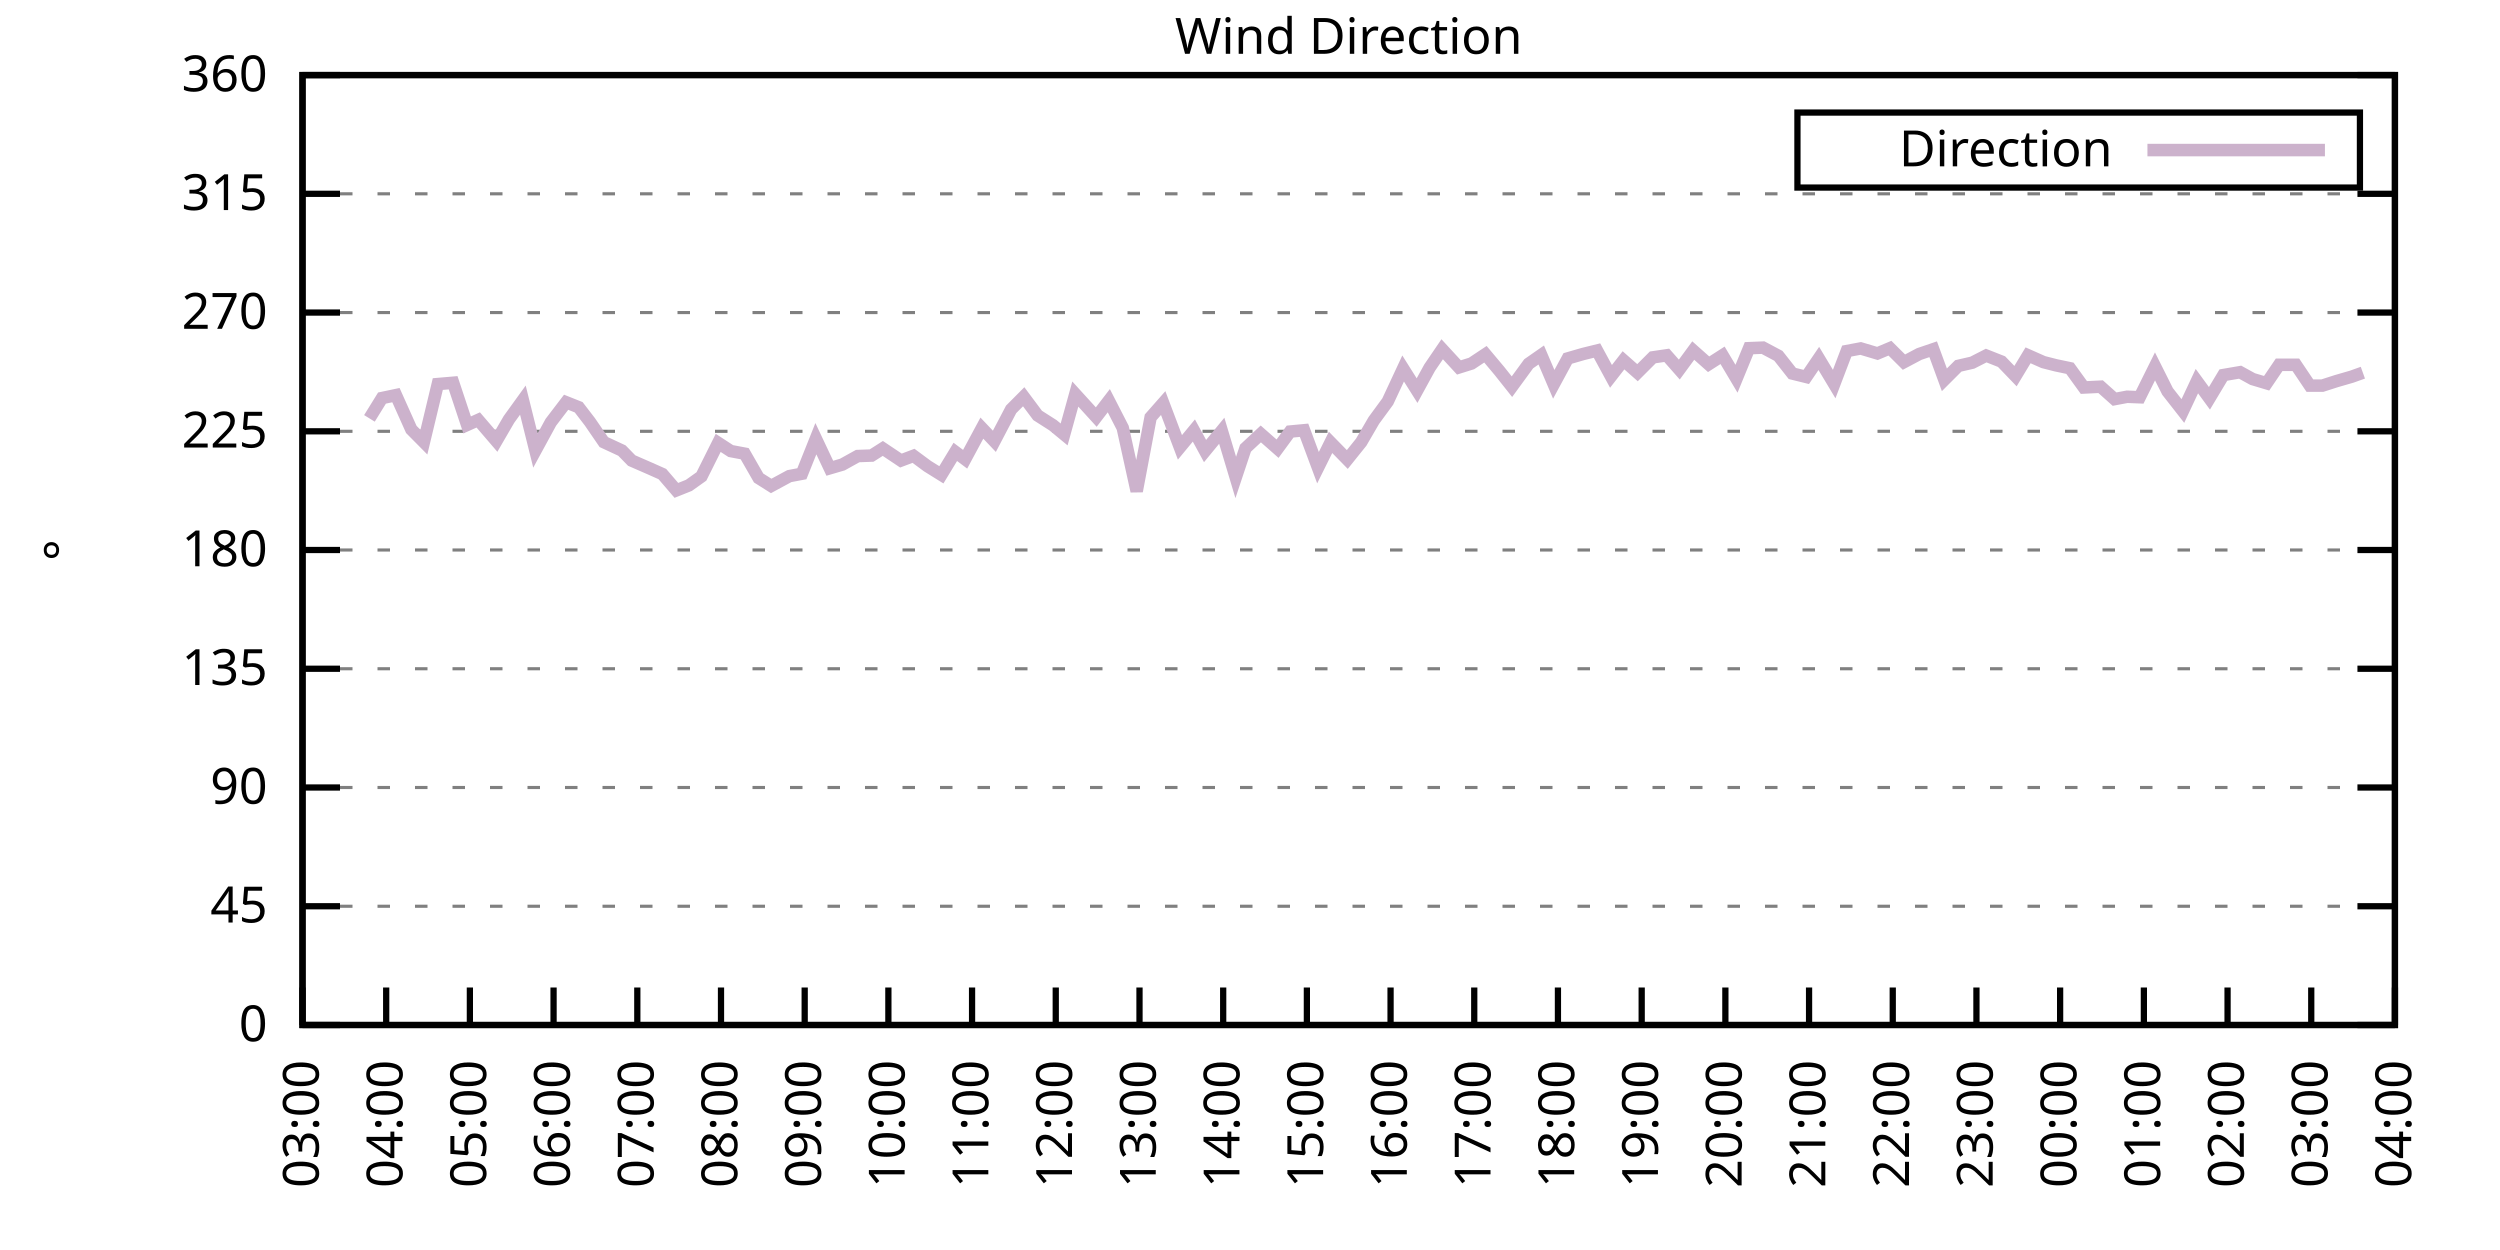
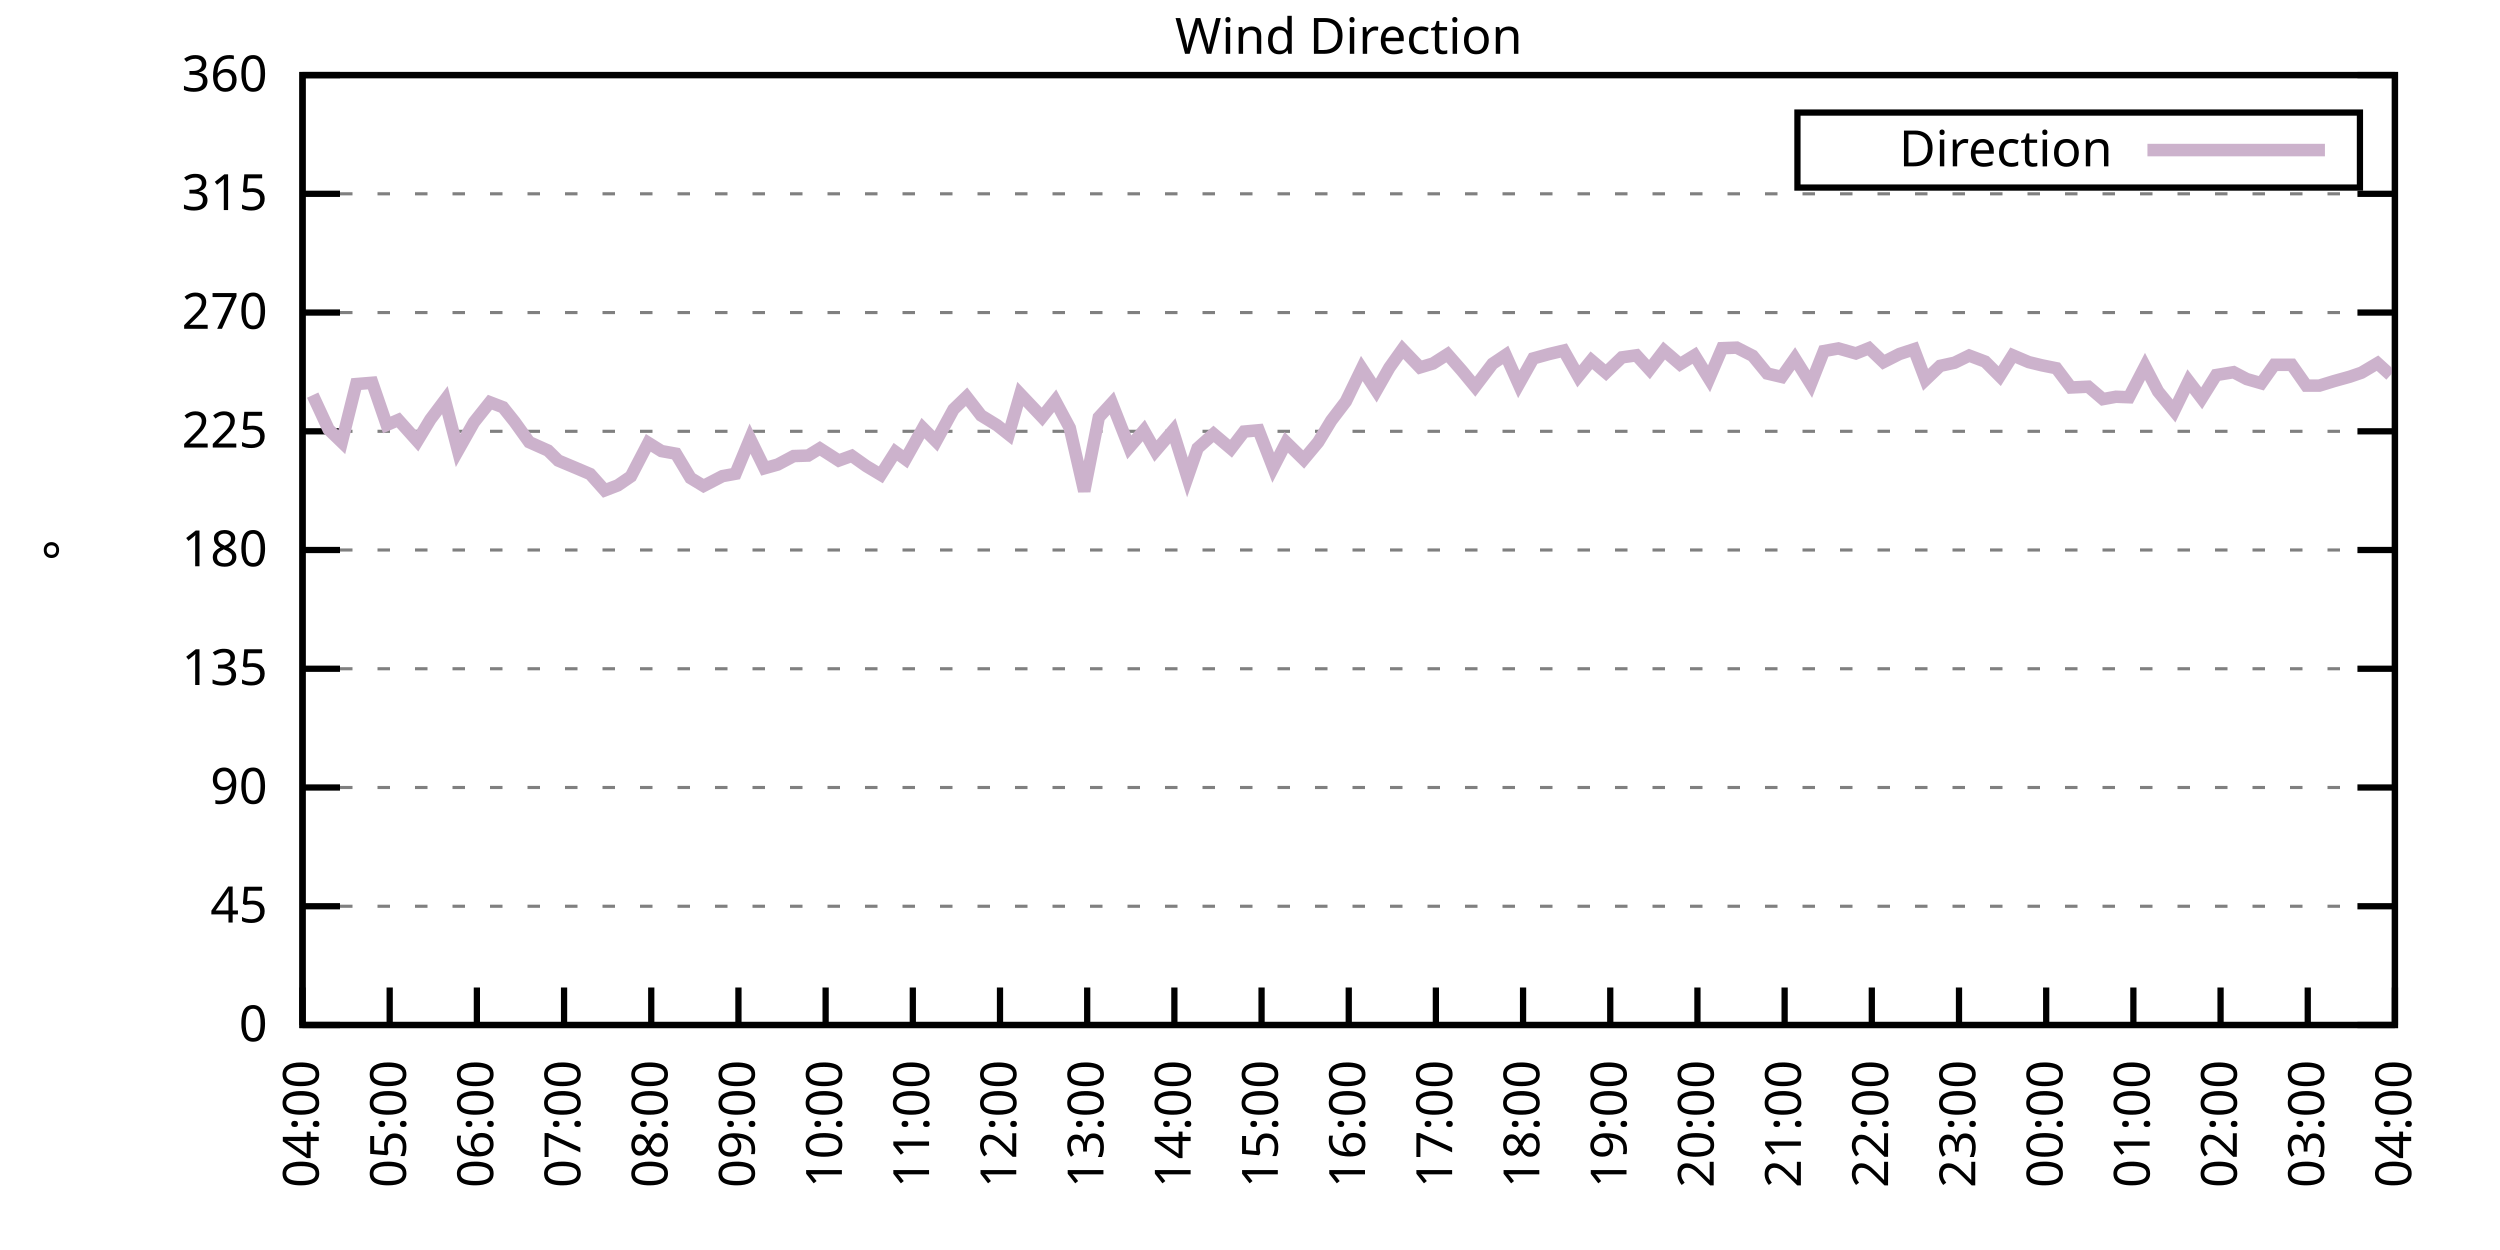
<svg xmlns="http://www.w3.org/2000/svg" xmlns:xlink="http://www.w3.org/1999/xlink" width="400" height="200" viewBox="0 0 400 200">
  <g id="gnuplot_canvas">
    <rect x="0" y="0" width="400" height="200" fill="none" />
    <defs>
      <circle id="gpDot" r="0.5" stroke-width="0.5" stroke="currentColor" />
      <path id="gpPt0" stroke-width="0.333" stroke="currentColor" d="M-1,0 h2 M0,-1 v2" />
      <path id="gpPt1" stroke-width="0.333" stroke="currentColor" d="M-1,-1 L1,1 M1,-1 L-1,1" />
      <path id="gpPt2" stroke-width="0.333" stroke="currentColor" d="M-1,0 L1,0 M0,-1 L0,1 M-1,-1 L1,1 M-1,1 L1,-1" />
      <rect id="gpPt3" stroke-width="0.333" stroke="currentColor" x="-1" y="-1" width="2" height="2" />
      <rect id="gpPt4" stroke-width="0.333" stroke="currentColor" fill="currentColor" x="-1" y="-1" width="2" height="2" />
      <circle id="gpPt5" stroke-width="0.333" stroke="currentColor" cx="0" cy="0" r="1" />
      <use xlink:href="#gpPt5" id="gpPt6" fill="currentColor" stroke="none" />
      <path id="gpPt7" stroke-width="0.333" stroke="currentColor" d="M0,-1.33 L-1.33,0.67 L1.33,0.67 z" />
      <use xlink:href="#gpPt7" id="gpPt8" fill="currentColor" stroke="none" />
      <use xlink:href="#gpPt7" id="gpPt9" stroke="currentColor" transform="rotate(180)" />
      <use xlink:href="#gpPt9" id="gpPt10" fill="currentColor" stroke="none" />
      <use xlink:href="#gpPt3" id="gpPt11" stroke="currentColor" transform="rotate(45)" />
      <use xlink:href="#gpPt11" id="gpPt12" fill="currentColor" stroke="none" />
      <path id="gpPt13" stroke-width="0.333" stroke="currentColor" d="M0,1.330 L1.265,0.411 L0.782,-1.067 L-0.782,-1.076 L-1.265,0.411 z" />
      <use xlink:href="#gpPt13" id="gpPt14" fill="currentColor" stroke="none" />
      <filter id="textbox" filterUnits="objectBoundingBox" x="0" y="0" height="1" width="1">
        <feFlood flood-color="white" flood-opacity="1" result="bgnd" />
        <feComposite in="SourceGraphic" in2="bgnd" operator="atop" />
      </filter>
      <filter id="greybox" filterUnits="objectBoundingBox" x="0" y="0" height="1" width="1">
        <feFlood flood-color="lightgrey" flood-opacity="1" result="grey" />
        <feComposite in="SourceGraphic" in2="grey" operator="atop" />
      </filter>
    </defs>
    <g fill="none" color="white" stroke="currentColor" stroke-width="1.00" stroke-linecap="butt" stroke-linejoin="miter">
</g>
    <g fill="none" color="black" stroke="currentColor" stroke-width="1.00" stroke-linecap="butt" stroke-linejoin="miter">
      <g stroke="none" shape-rendering="crispEdges">
        <polygon fill="rgb(255, 255, 255)" points="48.40,164.00 383.18,164.00 383.18,12.02 48.40,12.02 " />
      </g>
    </g>
    <g fill="none" color="black" stroke="currentColor" stroke-width="1.00" stroke-linecap="butt" stroke-linejoin="miter">
</g>
    <g fill="none" color="black" stroke="black" stroke-width="0.50" stroke-linecap="butt" stroke-linejoin="miter">
</g>
    <g fill="none" color="gray" stroke="currentColor" stroke-width="0.50" stroke-linecap="butt" stroke-linejoin="miter">
      <path stroke="gray" stroke-dasharray="2,4" class="gridline" d="M48.40,164.00 L383.19,164.00  " />
    </g>
    <g fill="none" color="gray" stroke="gray" stroke-width="1.00" stroke-linecap="butt" stroke-linejoin="miter">
</g>
    <g fill="none" color="black" stroke="currentColor" stroke-width="1.00" stroke-linecap="butt" stroke-linejoin="miter">
      <path stroke="black" d="M48.40,164.00 L54.40,164.00 M383.19,164.00 L377.19,164.00  " />
      <g transform="translate(42.80,166.60)" stroke="none" fill="black" font-family="Sans" font-size="8.00" text-anchor="end">
        <text>
          <tspan font-family="Sans"> 0</tspan>
        </text>
      </g>
    </g>
    <g fill="none" color="black" stroke="currentColor" stroke-width="1.00" stroke-linecap="butt" stroke-linejoin="miter">
</g>
    <g fill="none" color="black" stroke="black" stroke-width="0.50" stroke-linecap="butt" stroke-linejoin="miter">
</g>
    <g fill="none" color="gray" stroke="currentColor" stroke-width="0.50" stroke-linecap="butt" stroke-linejoin="miter">
      <path stroke="gray" stroke-dasharray="2,4" class="gridline" d="M48.40,145.00 L383.19,145.00  " />
    </g>
    <g fill="none" color="gray" stroke="gray" stroke-width="1.00" stroke-linecap="butt" stroke-linejoin="miter">
</g>
    <g fill="none" color="black" stroke="currentColor" stroke-width="1.00" stroke-linecap="butt" stroke-linejoin="miter">
      <path stroke="black" d="M48.40,145.00 L54.40,145.00 M383.19,145.00 L377.19,145.00  " />
      <g transform="translate(42.80,147.60)" stroke="none" fill="black" font-family="Sans" font-size="8.00" text-anchor="end">
        <text>
          <tspan font-family="Sans"> 45</tspan>
        </text>
      </g>
    </g>
    <g fill="none" color="black" stroke="currentColor" stroke-width="1.00" stroke-linecap="butt" stroke-linejoin="miter">
</g>
    <g fill="none" color="black" stroke="black" stroke-width="0.50" stroke-linecap="butt" stroke-linejoin="miter">
</g>
    <g fill="none" color="gray" stroke="currentColor" stroke-width="0.50" stroke-linecap="butt" stroke-linejoin="miter">
      <path stroke="gray" stroke-dasharray="2,4" class="gridline" d="M48.40,126.00 L383.19,126.00  " />
    </g>
    <g fill="none" color="gray" stroke="gray" stroke-width="1.00" stroke-linecap="butt" stroke-linejoin="miter">
</g>
    <g fill="none" color="black" stroke="currentColor" stroke-width="1.00" stroke-linecap="butt" stroke-linejoin="miter">
      <path stroke="black" d="M48.40,126.00 L54.40,126.00 M383.19,126.00 L377.19,126.00  " />
      <g transform="translate(42.80,128.60)" stroke="none" fill="black" font-family="Sans" font-size="8.00" text-anchor="end">
        <text>
          <tspan font-family="Sans"> 90</tspan>
        </text>
      </g>
    </g>
    <g fill="none" color="black" stroke="currentColor" stroke-width="1.00" stroke-linecap="butt" stroke-linejoin="miter">
</g>
    <g fill="none" color="black" stroke="black" stroke-width="0.50" stroke-linecap="butt" stroke-linejoin="miter">
</g>
    <g fill="none" color="gray" stroke="currentColor" stroke-width="0.50" stroke-linecap="butt" stroke-linejoin="miter">
      <path stroke="gray" stroke-dasharray="2,4" class="gridline" d="M48.40,107.00 L383.19,107.00  " />
    </g>
    <g fill="none" color="gray" stroke="gray" stroke-width="1.00" stroke-linecap="butt" stroke-linejoin="miter">
</g>
    <g fill="none" color="black" stroke="currentColor" stroke-width="1.00" stroke-linecap="butt" stroke-linejoin="miter">
      <path stroke="black" d="M48.40,107.00 L54.40,107.00 M383.19,107.00 L377.19,107.00  " />
      <g transform="translate(42.80,109.60)" stroke="none" fill="black" font-family="Sans" font-size="8.00" text-anchor="end">
        <text>
          <tspan font-family="Sans"> 135</tspan>
        </text>
      </g>
    </g>
    <g fill="none" color="black" stroke="currentColor" stroke-width="1.00" stroke-linecap="butt" stroke-linejoin="miter">
</g>
    <g fill="none" color="black" stroke="black" stroke-width="0.50" stroke-linecap="butt" stroke-linejoin="miter">
</g>
    <g fill="none" color="gray" stroke="currentColor" stroke-width="0.50" stroke-linecap="butt" stroke-linejoin="miter">
      <path stroke="gray" stroke-dasharray="2,4" class="gridline" d="M48.40,88.00 L383.19,88.00  " />
    </g>
    <g fill="none" color="gray" stroke="gray" stroke-width="1.00" stroke-linecap="butt" stroke-linejoin="miter">
</g>
    <g fill="none" color="black" stroke="currentColor" stroke-width="1.00" stroke-linecap="butt" stroke-linejoin="miter">
      <path stroke="black" d="M48.40,88.00 L54.40,88.00 M383.19,88.00 L377.19,88.00  " />
      <g transform="translate(42.80,90.60)" stroke="none" fill="black" font-family="Sans" font-size="8.00" text-anchor="end">
        <text>
          <tspan font-family="Sans"> 180</tspan>
        </text>
      </g>
    </g>
    <g fill="none" color="black" stroke="currentColor" stroke-width="1.00" stroke-linecap="butt" stroke-linejoin="miter">
</g>
    <g fill="none" color="black" stroke="black" stroke-width="0.50" stroke-linecap="butt" stroke-linejoin="miter">
</g>
    <g fill="none" color="gray" stroke="currentColor" stroke-width="0.50" stroke-linecap="butt" stroke-linejoin="miter">
      <path stroke="gray" stroke-dasharray="2,4" class="gridline" d="M48.40,69.01 L383.19,69.01  " />
    </g>
    <g fill="none" color="gray" stroke="gray" stroke-width="1.00" stroke-linecap="butt" stroke-linejoin="miter">
</g>
    <g fill="none" color="black" stroke="currentColor" stroke-width="1.00" stroke-linecap="butt" stroke-linejoin="miter">
      <path stroke="black" d="M48.40,69.01 L54.40,69.01 M383.19,69.01 L377.19,69.01  " />
      <g transform="translate(42.80,71.61)" stroke="none" fill="black" font-family="Sans" font-size="8.00" text-anchor="end">
        <text>
          <tspan font-family="Sans"> 225</tspan>
        </text>
      </g>
    </g>
    <g fill="none" color="black" stroke="currentColor" stroke-width="1.00" stroke-linecap="butt" stroke-linejoin="miter">
</g>
    <g fill="none" color="black" stroke="black" stroke-width="0.50" stroke-linecap="butt" stroke-linejoin="miter">
</g>
    <g fill="none" color="gray" stroke="currentColor" stroke-width="0.50" stroke-linecap="butt" stroke-linejoin="miter">
      <path stroke="gray" stroke-dasharray="2,4" class="gridline" d="M48.40,50.01 L383.19,50.01  " />
    </g>
    <g fill="none" color="gray" stroke="gray" stroke-width="1.00" stroke-linecap="butt" stroke-linejoin="miter">
</g>
    <g fill="none" color="black" stroke="currentColor" stroke-width="1.00" stroke-linecap="butt" stroke-linejoin="miter">
      <path stroke="black" d="M48.40,50.01 L54.40,50.01 M383.19,50.01 L377.19,50.01  " />
      <g transform="translate(42.80,52.61)" stroke="none" fill="black" font-family="Sans" font-size="8.00" text-anchor="end">
        <text>
          <tspan font-family="Sans"> 270</tspan>
        </text>
      </g>
    </g>
    <g fill="none" color="black" stroke="currentColor" stroke-width="1.00" stroke-linecap="butt" stroke-linejoin="miter">
</g>
    <g fill="none" color="black" stroke="black" stroke-width="0.50" stroke-linecap="butt" stroke-linejoin="miter">
</g>
    <g fill="none" color="gray" stroke="currentColor" stroke-width="0.50" stroke-linecap="butt" stroke-linejoin="miter">
      <path stroke="gray" stroke-dasharray="2,4" class="gridline" d="M48.40,31.01 L383.19,31.01  " />
    </g>
    <g fill="none" color="gray" stroke="gray" stroke-width="1.00" stroke-linecap="butt" stroke-linejoin="miter">
</g>
    <g fill="none" color="black" stroke="currentColor" stroke-width="1.00" stroke-linecap="butt" stroke-linejoin="miter">
      <path stroke="black" d="M48.40,31.01 L54.40,31.01 M383.19,31.01 L377.19,31.01  " />
      <g transform="translate(42.80,33.61)" stroke="none" fill="black" font-family="Sans" font-size="8.00" text-anchor="end">
        <text>
          <tspan font-family="Sans"> 315</tspan>
        </text>
      </g>
    </g>
    <g fill="none" color="black" stroke="currentColor" stroke-width="1.00" stroke-linecap="butt" stroke-linejoin="miter">
</g>
    <g fill="none" color="black" stroke="black" stroke-width="0.50" stroke-linecap="butt" stroke-linejoin="miter">
</g>
    <g fill="none" color="gray" stroke="currentColor" stroke-width="0.50" stroke-linecap="butt" stroke-linejoin="miter">
      <path stroke="gray" stroke-dasharray="2,4" class="gridline" d="M48.40,12.01 L383.19,12.01  " />
    </g>
    <g fill="none" color="gray" stroke="gray" stroke-width="1.00" stroke-linecap="butt" stroke-linejoin="miter">
</g>
    <g fill="none" color="black" stroke="currentColor" stroke-width="1.00" stroke-linecap="butt" stroke-linejoin="miter">
      <path stroke="black" d="M48.40,12.01 L54.40,12.01 M383.19,12.01 L377.19,12.01  " />
      <g transform="translate(42.80,14.61)" stroke="none" fill="black" font-family="Sans" font-size="8.00" text-anchor="end">
        <text>
          <tspan font-family="Sans"> 360</tspan>
        </text>
      </g>
    </g>
    <g fill="none" color="black" stroke="currentColor" stroke-width="1.00" stroke-linecap="butt" stroke-linejoin="miter">
      <path stroke="black" d="M48.40,164.00 L48.40,158.00  " />
      <g transform="translate(51.00,169.60) rotate(270.00)" stroke="none" fill="black" font-family="Sans" font-size="8.00" text-anchor="end">
        <text>
-           <tspan font-family="Sans">03:00</tspan>
-         </text>
-       </g>
-     </g>
-     <g fill="none" color="black" stroke="currentColor" stroke-width="1.00" stroke-linecap="butt" stroke-linejoin="miter">
-       <path stroke="black" d="M61.79,164.00 L61.79,158.00  " />
-       <g transform="translate(64.39,169.60) rotate(270.00)" stroke="none" fill="black" font-family="Sans" font-size="8.00" text-anchor="end">
-         <text>
          <tspan font-family="Sans">04:00</tspan>
        </text>
      </g>
    </g>
    <g fill="none" color="black" stroke="currentColor" stroke-width="1.00" stroke-linecap="butt" stroke-linejoin="miter">
-       <path stroke="black" d="M75.18,164.00 L75.18,158.00  " />
-       <g transform="translate(77.78,169.60) rotate(270.00)" stroke="none" fill="black" font-family="Sans" font-size="8.00" text-anchor="end">
+       <path stroke="black" d="M62.35,164.00 L62.35,158.00  " />
+       <g transform="translate(64.95,169.60) rotate(270.00)" stroke="none" fill="black" font-family="Sans" font-size="8.00" text-anchor="end">
        <text>
          <tspan font-family="Sans">05:00</tspan>
        </text>
      </g>
    </g>
    <g fill="none" color="black" stroke="currentColor" stroke-width="1.00" stroke-linecap="butt" stroke-linejoin="miter">
-       <path stroke="black" d="M88.57,164.00 L88.57,158.00  " />
-       <g transform="translate(91.17,169.60) rotate(270.00)" stroke="none" fill="black" font-family="Sans" font-size="8.00" text-anchor="end">
+       <path stroke="black" d="M76.30,164.00 L76.30,158.00  " />
+       <g transform="translate(78.90,169.60) rotate(270.00)" stroke="none" fill="black" font-family="Sans" font-size="8.00" text-anchor="end">
        <text>
          <tspan font-family="Sans">06:00</tspan>
        </text>
      </g>
    </g>
    <g fill="none" color="black" stroke="currentColor" stroke-width="1.00" stroke-linecap="butt" stroke-linejoin="miter">
-       <path stroke="black" d="M101.97,164.00 L101.97,158.00  " />
-       <g transform="translate(104.57,169.60) rotate(270.00)" stroke="none" fill="black" font-family="Sans" font-size="8.00" text-anchor="end">
+       <path stroke="black" d="M90.25,164.00 L90.25,158.00  " />
+       <g transform="translate(92.85,169.60) rotate(270.00)" stroke="none" fill="black" font-family="Sans" font-size="8.00" text-anchor="end">
        <text>
          <tspan font-family="Sans">07:00</tspan>
        </text>
      </g>
    </g>
    <g fill="none" color="black" stroke="currentColor" stroke-width="1.00" stroke-linecap="butt" stroke-linejoin="miter">
-       <path stroke="black" d="M115.36,164.00 L115.36,158.00  " />
-       <g transform="translate(117.96,169.60) rotate(270.00)" stroke="none" fill="black" font-family="Sans" font-size="8.00" text-anchor="end">
+       <path stroke="black" d="M104.20,164.00 L104.20,158.00  " />
+       <g transform="translate(106.80,169.60) rotate(270.00)" stroke="none" fill="black" font-family="Sans" font-size="8.00" text-anchor="end">
        <text>
          <tspan font-family="Sans">08:00</tspan>
        </text>
      </g>
    </g>
    <g fill="none" color="black" stroke="currentColor" stroke-width="1.00" stroke-linecap="butt" stroke-linejoin="miter">
-       <path stroke="black" d="M128.75,164.00 L128.75,158.00  " />
-       <g transform="translate(131.35,169.60) rotate(270.00)" stroke="none" fill="black" font-family="Sans" font-size="8.00" text-anchor="end">
+       <path stroke="black" d="M118.15,164.00 L118.15,158.00  " />
+       <g transform="translate(120.75,169.60) rotate(270.00)" stroke="none" fill="black" font-family="Sans" font-size="8.00" text-anchor="end">
        <text>
          <tspan font-family="Sans">09:00</tspan>
        </text>
      </g>
    </g>
    <g fill="none" color="black" stroke="currentColor" stroke-width="1.00" stroke-linecap="butt" stroke-linejoin="miter">
-       <path stroke="black" d="M142.14,164.00 L142.14,158.00  " />
-       <g transform="translate(144.74,169.60) rotate(270.00)" stroke="none" fill="black" font-family="Sans" font-size="8.00" text-anchor="end">
+       <path stroke="black" d="M132.10,164.00 L132.10,158.00  " />
+       <g transform="translate(134.70,169.60) rotate(270.00)" stroke="none" fill="black" font-family="Sans" font-size="8.00" text-anchor="end">
        <text>
          <tspan font-family="Sans">10:00</tspan>
        </text>
      </g>
    </g>
    <g fill="none" color="black" stroke="currentColor" stroke-width="1.00" stroke-linecap="butt" stroke-linejoin="miter">
-       <path stroke="black" d="M155.53,164.00 L155.53,158.00  " />
-       <g transform="translate(158.13,169.60) rotate(270.00)" stroke="none" fill="black" font-family="Sans" font-size="8.00" text-anchor="end">
+       <path stroke="black" d="M146.05,164.00 L146.05,158.00  " />
+       <g transform="translate(148.65,169.60) rotate(270.00)" stroke="none" fill="black" font-family="Sans" font-size="8.00" text-anchor="end">
        <text>
          <tspan font-family="Sans">11:00</tspan>
        </text>
      </g>
    </g>
    <g fill="none" color="black" stroke="currentColor" stroke-width="1.00" stroke-linecap="butt" stroke-linejoin="miter">
-       <path stroke="black" d="M168.92,164.00 L168.92,158.00  " />
-       <g transform="translate(171.52,169.60) rotate(270.00)" stroke="none" fill="black" font-family="Sans" font-size="8.00" text-anchor="end">
+       <path stroke="black" d="M160.00,164.00 L160.00,158.00  " />
+       <g transform="translate(162.60,169.60) rotate(270.00)" stroke="none" fill="black" font-family="Sans" font-size="8.00" text-anchor="end">
        <text>
          <tspan font-family="Sans">12:00</tspan>
        </text>
      </g>
    </g>
    <g fill="none" color="black" stroke="currentColor" stroke-width="1.00" stroke-linecap="butt" stroke-linejoin="miter">
-       <path stroke="black" d="M182.32,164.00 L182.32,158.00  " />
-       <g transform="translate(184.92,169.60) rotate(270.00)" stroke="none" fill="black" font-family="Sans" font-size="8.00" text-anchor="end">
+       <path stroke="black" d="M173.95,164.00 L173.95,158.00  " />
+       <g transform="translate(176.55,169.60) rotate(270.00)" stroke="none" fill="black" font-family="Sans" font-size="8.00" text-anchor="end">
        <text>
          <tspan font-family="Sans">13:00</tspan>
        </text>
      </g>
    </g>
    <g fill="none" color="black" stroke="currentColor" stroke-width="1.00" stroke-linecap="butt" stroke-linejoin="miter">
-       <path stroke="black" d="M195.71,164.00 L195.71,158.00  " />
-       <g transform="translate(198.31,169.60) rotate(270.00)" stroke="none" fill="black" font-family="Sans" font-size="8.00" text-anchor="end">
+       <path stroke="black" d="M187.90,164.00 L187.90,158.00  " />
+       <g transform="translate(190.50,169.60) rotate(270.00)" stroke="none" fill="black" font-family="Sans" font-size="8.00" text-anchor="end">
        <text>
          <tspan font-family="Sans">14:00</tspan>
        </text>
      </g>
    </g>
    <g fill="none" color="black" stroke="currentColor" stroke-width="1.00" stroke-linecap="butt" stroke-linejoin="miter">
-       <path stroke="black" d="M209.10,164.00 L209.10,158.00  " />
-       <g transform="translate(211.70,169.60) rotate(270.00)" stroke="none" fill="black" font-family="Sans" font-size="8.00" text-anchor="end">
+       <path stroke="black" d="M201.85,164.00 L201.85,158.00  " />
+       <g transform="translate(204.45,169.60) rotate(270.00)" stroke="none" fill="black" font-family="Sans" font-size="8.00" text-anchor="end">
        <text>
          <tspan font-family="Sans">15:00</tspan>
        </text>
      </g>
    </g>
    <g fill="none" color="black" stroke="currentColor" stroke-width="1.00" stroke-linecap="butt" stroke-linejoin="miter">
-       <path stroke="black" d="M222.49,164.00 L222.49,158.00  " />
-       <g transform="translate(225.09,169.60) rotate(270.00)" stroke="none" fill="black" font-family="Sans" font-size="8.00" text-anchor="end">
+       <path stroke="black" d="M215.80,164.00 L215.80,158.00  " />
+       <g transform="translate(218.40,169.60) rotate(270.00)" stroke="none" fill="black" font-family="Sans" font-size="8.00" text-anchor="end">
        <text>
          <tspan font-family="Sans">16:00</tspan>
        </text>
      </g>
    </g>
    <g fill="none" color="black" stroke="currentColor" stroke-width="1.00" stroke-linecap="butt" stroke-linejoin="miter">
-       <path stroke="black" d="M235.88,164.00 L235.88,158.00  " />
-       <g transform="translate(238.48,169.60) rotate(270.00)" stroke="none" fill="black" font-family="Sans" font-size="8.00" text-anchor="end">
+       <path stroke="black" d="M229.74,164.00 L229.74,158.00  " />
+       <g transform="translate(232.34,169.60) rotate(270.00)" stroke="none" fill="black" font-family="Sans" font-size="8.00" text-anchor="end">
        <text>
          <tspan font-family="Sans">17:00</tspan>
        </text>
      </g>
    </g>
    <g fill="none" color="black" stroke="currentColor" stroke-width="1.00" stroke-linecap="butt" stroke-linejoin="miter">
-       <path stroke="black" d="M249.27,164.00 L249.27,158.00  " />
-       <g transform="translate(251.87,169.60) rotate(270.00)" stroke="none" fill="black" font-family="Sans" font-size="8.00" text-anchor="end">
+       <path stroke="black" d="M243.69,164.00 L243.69,158.00  " />
+       <g transform="translate(246.29,169.60) rotate(270.00)" stroke="none" fill="black" font-family="Sans" font-size="8.00" text-anchor="end">
        <text>
          <tspan font-family="Sans">18:00</tspan>
        </text>
      </g>
    </g>
    <g fill="none" color="black" stroke="currentColor" stroke-width="1.00" stroke-linecap="butt" stroke-linejoin="miter">
-       <path stroke="black" d="M262.67,164.00 L262.67,158.00  " />
-       <g transform="translate(265.27,169.60) rotate(270.00)" stroke="none" fill="black" font-family="Sans" font-size="8.00" text-anchor="end">
+       <path stroke="black" d="M257.64,164.00 L257.64,158.00  " />
+       <g transform="translate(260.24,169.60) rotate(270.00)" stroke="none" fill="black" font-family="Sans" font-size="8.00" text-anchor="end">
        <text>
          <tspan font-family="Sans">19:00</tspan>
        </text>
      </g>
    </g>
    <g fill="none" color="black" stroke="currentColor" stroke-width="1.00" stroke-linecap="butt" stroke-linejoin="miter">
-       <path stroke="black" d="M276.06,164.00 L276.06,158.00  " />
-       <g transform="translate(278.66,169.60) rotate(270.00)" stroke="none" fill="black" font-family="Sans" font-size="8.00" text-anchor="end">
+       <path stroke="black" d="M271.59,164.00 L271.59,158.00  " />
+       <g transform="translate(274.19,169.60) rotate(270.00)" stroke="none" fill="black" font-family="Sans" font-size="8.00" text-anchor="end">
        <text>
          <tspan font-family="Sans">20:00</tspan>
        </text>
      </g>
    </g>
    <g fill="none" color="black" stroke="currentColor" stroke-width="1.00" stroke-linecap="butt" stroke-linejoin="miter">
-       <path stroke="black" d="M289.45,164.00 L289.45,158.00  " />
-       <g transform="translate(292.05,169.60) rotate(270.00)" stroke="none" fill="black" font-family="Sans" font-size="8.00" text-anchor="end">
+       <path stroke="black" d="M285.54,164.00 L285.54,158.00  " />
+       <g transform="translate(288.14,169.60) rotate(270.00)" stroke="none" fill="black" font-family="Sans" font-size="8.00" text-anchor="end">
        <text>
          <tspan font-family="Sans">21:00</tspan>
        </text>
      </g>
    </g>
    <g fill="none" color="black" stroke="currentColor" stroke-width="1.00" stroke-linecap="butt" stroke-linejoin="miter">
-       <path stroke="black" d="M302.84,164.00 L302.84,158.00  " />
-       <g transform="translate(305.44,169.60) rotate(270.00)" stroke="none" fill="black" font-family="Sans" font-size="8.00" text-anchor="end">
+       <path stroke="black" d="M299.49,164.00 L299.49,158.00  " />
+       <g transform="translate(302.09,169.60) rotate(270.00)" stroke="none" fill="black" font-family="Sans" font-size="8.00" text-anchor="end">
        <text>
          <tspan font-family="Sans">22:00</tspan>
        </text>
      </g>
    </g>
    <g fill="none" color="black" stroke="currentColor" stroke-width="1.00" stroke-linecap="butt" stroke-linejoin="miter">
-       <path stroke="black" d="M316.23,164.00 L316.23,158.00  " />
-       <g transform="translate(318.83,169.60) rotate(270.00)" stroke="none" fill="black" font-family="Sans" font-size="8.00" text-anchor="end">
+       <path stroke="black" d="M313.44,164.00 L313.44,158.00  " />
+       <g transform="translate(316.04,169.60) rotate(270.00)" stroke="none" fill="black" font-family="Sans" font-size="8.00" text-anchor="end">
        <text>
          <tspan font-family="Sans">23:00</tspan>
        </text>
      </g>
    </g>
    <g fill="none" color="black" stroke="currentColor" stroke-width="1.00" stroke-linecap="butt" stroke-linejoin="miter">
-       <path stroke="black" d="M329.62,164.00 L329.62,158.00  " />
-       <g transform="translate(332.22,169.60) rotate(270.00)" stroke="none" fill="black" font-family="Sans" font-size="8.00" text-anchor="end">
+       <path stroke="black" d="M327.39,164.00 L327.39,158.00  " />
+       <g transform="translate(329.99,169.60) rotate(270.00)" stroke="none" fill="black" font-family="Sans" font-size="8.00" text-anchor="end">
        <text>
          <tspan font-family="Sans">00:00</tspan>
        </text>
      </g>
    </g>
    <g fill="none" color="black" stroke="currentColor" stroke-width="1.00" stroke-linecap="butt" stroke-linejoin="miter">
-       <path stroke="black" d="M343.02,164.00 L343.02,158.00  " />
-       <g transform="translate(345.62,169.60) rotate(270.00)" stroke="none" fill="black" font-family="Sans" font-size="8.00" text-anchor="end">
+       <path stroke="black" d="M341.34,164.00 L341.34,158.00  " />
+       <g transform="translate(343.94,169.60) rotate(270.00)" stroke="none" fill="black" font-family="Sans" font-size="8.00" text-anchor="end">
        <text>
          <tspan font-family="Sans">01:00</tspan>
        </text>
      </g>
    </g>
    <g fill="none" color="black" stroke="currentColor" stroke-width="1.00" stroke-linecap="butt" stroke-linejoin="miter">
-       <path stroke="black" d="M356.41,164.00 L356.41,158.00  " />
-       <g transform="translate(359.01,169.60) rotate(270.00)" stroke="none" fill="black" font-family="Sans" font-size="8.00" text-anchor="end">
+       <path stroke="black" d="M355.29,164.00 L355.29,158.00  " />
+       <g transform="translate(357.89,169.60) rotate(270.00)" stroke="none" fill="black" font-family="Sans" font-size="8.00" text-anchor="end">
        <text>
          <tspan font-family="Sans">02:00</tspan>
        </text>
      </g>
    </g>
    <g fill="none" color="black" stroke="currentColor" stroke-width="1.00" stroke-linecap="butt" stroke-linejoin="miter">
-       <path stroke="black" d="M369.80,164.00 L369.80,158.00  " />
-       <g transform="translate(372.40,169.60) rotate(270.00)" stroke="none" fill="black" font-family="Sans" font-size="8.00" text-anchor="end">
+       <path stroke="black" d="M369.24,164.00 L369.24,158.00  " />
+       <g transform="translate(371.84,169.60) rotate(270.00)" stroke="none" fill="black" font-family="Sans" font-size="8.00" text-anchor="end">
        <text>
          <tspan font-family="Sans">03:00</tspan>
        </text>
      </g>
    </g>
    <g fill="none" color="black" stroke="currentColor" stroke-width="1.00" stroke-linecap="butt" stroke-linejoin="miter">
      <path stroke="black" d="M383.19,164.00 L383.19,158.00  " />
      <g transform="translate(385.79,169.60) rotate(270.00)" stroke="none" fill="black" font-family="Sans" font-size="8.00" text-anchor="end">
        <text>
          <tspan font-family="Sans">04:00</tspan>
        </text>
      </g>
    </g>
    <g fill="none" color="black" stroke="currentColor" stroke-width="1.00" stroke-linecap="butt" stroke-linejoin="miter">
</g>
    <g fill="none" color="black" stroke="currentColor" stroke-width="1.00" stroke-linecap="butt" stroke-linejoin="miter">
      <path stroke="black" d="M48.40,12.01 L48.40,164.00 L383.19,164.00 L383.19,12.01 L48.40,12.01 Z  " />
    </g>
    <g fill="none" color="black" stroke="currentColor" stroke-width="1.00" stroke-linecap="butt" stroke-linejoin="miter">
</g>
    <g fill="none" color="black" stroke="currentColor" stroke-width="1.00" stroke-linecap="butt" stroke-linejoin="miter">
      <path stroke="black" d="M287.59,30.01 L287.59,18.01 L377.59,18.01 L377.59,30.01 L287.59,30.01 Z  " />
    </g>
    <g id="Wind_direction_plot_1">
      <g fill="none" color="white" stroke="black" stroke-width="2.00" stroke-linecap="butt" stroke-linejoin="miter">
</g>
      <g fill="none" color="black" stroke="currentColor" stroke-width="2.00" stroke-linecap="butt" stroke-linejoin="miter">
        <g transform="translate(337.99,26.61)" stroke="none" fill="black" font-family="Sans" font-size="8.00" text-anchor="end">
          <text>
            <tspan font-family="Sans">Direction</tspan>
          </text>
        </g>
      </g>
      <g fill="none" color="black" stroke="currentColor" stroke-width="2.00" stroke-linecap="butt" stroke-linejoin="miter">
-         <path stroke="rgb(204, 178, 204)" d="M343.59,24.01 L371.99,24.01 M59.11,66.94 L61.12,63.69 L63.35,63.22 L65.81,68.71 L67.82,70.74 L70.05,61.45   L72.50,61.24 L74.74,67.99 L76.52,67.19 L79.42,70.57 L81.43,67.11 L83.66,64.02 L85.67,72.09 L88.13,67.57   L90.58,64.36 L92.59,65.16 L94.38,67.49 L96.61,70.74 L99.51,72.09 L101.07,73.69 L103.98,74.96 L105.98,75.85   L108.22,78.46 L110.22,77.66 L112.23,76.23 L114.91,70.86 L116.92,72.17 L119.15,72.59 L121.38,76.48 L123.39,77.75   L126.29,76.18 L128.30,75.80 L130.54,70.19 L132.77,74.92 L134.78,74.33 L137.23,72.97 L139.46,72.89 L141.25,71.75   L144.15,73.69 L146.16,72.93 L148.39,74.58 L150.62,75.97 L152.85,72.30 L154.42,73.48 L157.10,68.50 L159.10,70.61   L161.78,65.50 L163.79,63.48 L166.02,66.47 L168.48,68.04 L170.26,69.51 L172.05,63.05 L175.40,66.73 L177.41,64.11   L179.64,68.46 L181.87,78.59 L184.10,66.77 L186.11,64.49 L188.79,71.58 L191.02,68.88 L192.81,72.17 L195.48,68.92   L197.72,76.39 L199.28,71.71 L201.73,69.43 L204.41,71.79 L206.42,69.05 L208.65,68.84 L210.88,74.83 L212.89,70.78   L215.57,73.52 L217.80,70.74 L219.81,67.28 L222.04,64.24 L224.50,58.96 L226.73,62.50 L228.74,58.83 L230.75,55.88   L233.43,58.79 L235.44,58.16 L237.67,56.68 L239.90,59.34 L241.91,61.87 L244.59,58.20 L246.60,56.80 L248.60,61.49   L250.84,57.35 L253.29,56.64 L255.52,56.09 L257.76,60.22 L259.76,57.65 L262.00,59.63 L264.45,57.18 L266.68,56.85   L268.69,59.13 L270.92,56.09 L273.38,58.28 L275.61,56.85 L277.84,60.60 L279.85,55.71 L282.08,55.62 L284.54,56.93   L286.77,59.76 L289.00,60.31 L291.01,57.35 L293.47,61.45 L295.48,56.17 L297.71,55.75 L300.39,56.55 L302.39,55.71   L304.63,57.94 L307.08,56.64 L309.31,55.88 L311.10,60.77 L313.33,58.54 L315.56,58.03 L317.79,56.89 L320.25,57.86   L322.48,60.18 L324.49,56.85 L326.95,57.94 L328.95,58.45 L331.19,58.92 L333.42,62.00 L336.10,61.87 L338.33,63.86   L340.34,63.48 L342.35,63.56 L344.80,58.62 L346.81,62.63 L349.26,65.76 L351.50,60.98 L353.51,63.73 L355.74,60.01   L358.42,59.55 L360.42,60.65 L362.66,61.32 L364.66,58.37 L367.34,58.37 L369.58,61.70 L371.58,61.70 L373.82,60.98   L376.27,60.27 L378.06,59.63  " />
+         <path stroke="rgb(204, 178, 204)" d="M343.59,24.01 L371.99,24.01 M50.03,63.22 L52.58,68.71 L54.68,70.74 L57.00,61.45 L59.56,61.24 L61.88,67.99   L63.74,67.19 L66.77,70.57 L68.86,67.11 L71.18,64.02 L73.28,72.09 L75.83,67.57 L78.39,64.36 L80.48,65.16   L82.34,67.49 L84.67,70.74 L87.69,72.09 L89.32,73.69 L92.34,74.96 L94.43,75.85 L96.76,78.46 L98.85,77.66   L100.94,76.23 L103.73,70.86 L105.83,72.17 L108.15,72.59 L110.48,76.48 L112.57,77.75 L115.59,76.18 L117.68,75.80   L120.01,70.19 L122.33,74.92 L124.43,74.33 L126.98,72.97 L129.31,72.89 L131.17,71.75 L134.19,73.69 L136.28,72.93   L138.61,74.58 L140.93,75.97 L143.26,72.30 L144.88,73.48 L147.67,68.50 L149.77,70.61 L152.56,65.50 L154.65,63.48   L156.97,66.47 L159.53,68.04 L161.39,69.51 L163.25,63.05 L166.74,66.73 L168.83,64.11 L171.16,68.46 L173.48,78.59   L175.81,66.77 L177.90,64.49 L180.69,71.58 L183.01,68.88 L184.87,72.17 L187.66,68.92 L189.99,76.39 L191.62,71.71   L194.17,69.43 L196.96,71.79 L199.06,69.05 L201.38,68.84 L203.71,74.83 L205.80,70.78 L208.59,73.52 L210.91,70.74   L213.01,67.28 L215.33,64.24 L217.89,58.96 L220.21,62.50 L222.30,58.83 L224.40,55.88 L227.19,58.79 L229.28,58.16   L231.60,56.68 L233.93,59.34 L236.02,61.87 L238.81,58.20 L240.90,56.80 L243.00,61.49 L245.32,57.35 L247.88,56.64   L250.20,56.09 L252.53,60.22 L254.62,57.65 L256.95,59.63 L259.50,57.18 L261.83,56.85 L263.92,59.13 L266.25,56.09   L268.80,58.28 L271.13,56.85 L273.45,60.60 L275.55,55.71 L277.87,55.62 L280.43,56.93 L282.75,59.76 L285.08,60.31   L287.17,57.35 L289.73,61.45 L291.82,56.17 L294.15,55.75 L296.94,56.55 L299.03,55.71 L301.35,57.94 L303.91,56.64   L306.23,55.88 L308.09,60.77 L310.42,58.54 L312.74,58.03 L315.07,56.89 L317.63,57.86 L319.95,60.18 L322.04,56.85   L324.60,57.94 L326.69,58.45 L329.02,58.92 L331.34,62.00 L334.13,61.87 L336.46,63.86 L338.55,63.48 L340.64,63.56   L343.20,58.62 L345.29,62.63 L347.85,65.76 L350.18,60.98 L352.27,63.73 L354.59,60.01 L357.38,59.55 L359.48,60.65   L361.80,61.32 L363.89,58.37 L366.68,58.37 L369.01,61.70 L371.10,61.70 L373.43,60.98 L375.98,60.27 L377.84,59.63   L380.40,58.11 L382.49,60.01  " />
      </g>
    </g>
    <g fill="none" color="black" stroke="currentColor" stroke-width="2.00" stroke-linecap="butt" stroke-linejoin="miter">
</g>
    <g fill="none" color="black" stroke="black" stroke-width="1.00" stroke-linecap="butt" stroke-linejoin="miter">
</g>
    <g fill="none" color="black" stroke="currentColor" stroke-width="1.00" stroke-linecap="butt" stroke-linejoin="miter">
      <path stroke="black" d="M48.40,12.01 L48.40,164.00 L383.19,164.00 L383.19,12.01 L48.40,12.01 Z  " />
      <g transform="translate(12.80,88.01) rotate(270.00)" stroke="none" fill="black" font-family="Sans" font-size="8.00" text-anchor="middle">
        <text>
          <tspan font-family="Sans">°</tspan>
        </text>
      </g>
    </g>
    <g fill="none" color="black" stroke="currentColor" stroke-width="1.00" stroke-linecap="butt" stroke-linejoin="miter">
</g>
    <g fill="none" color="black" stroke="currentColor" stroke-width="1.00" stroke-linecap="butt" stroke-linejoin="miter">
      <g transform="translate(215.79,8.61)" stroke="none" fill="black" font-family="Sans" font-size="8.00" text-anchor="middle">
        <text>
          <tspan font-family="Sans">Wind Direction</tspan>
        </text>
      </g>
    </g>
    <g fill="none" color="black" stroke="currentColor" stroke-width="1.00" stroke-linecap="butt" stroke-linejoin="miter">
</g>
  </g>
</svg>
